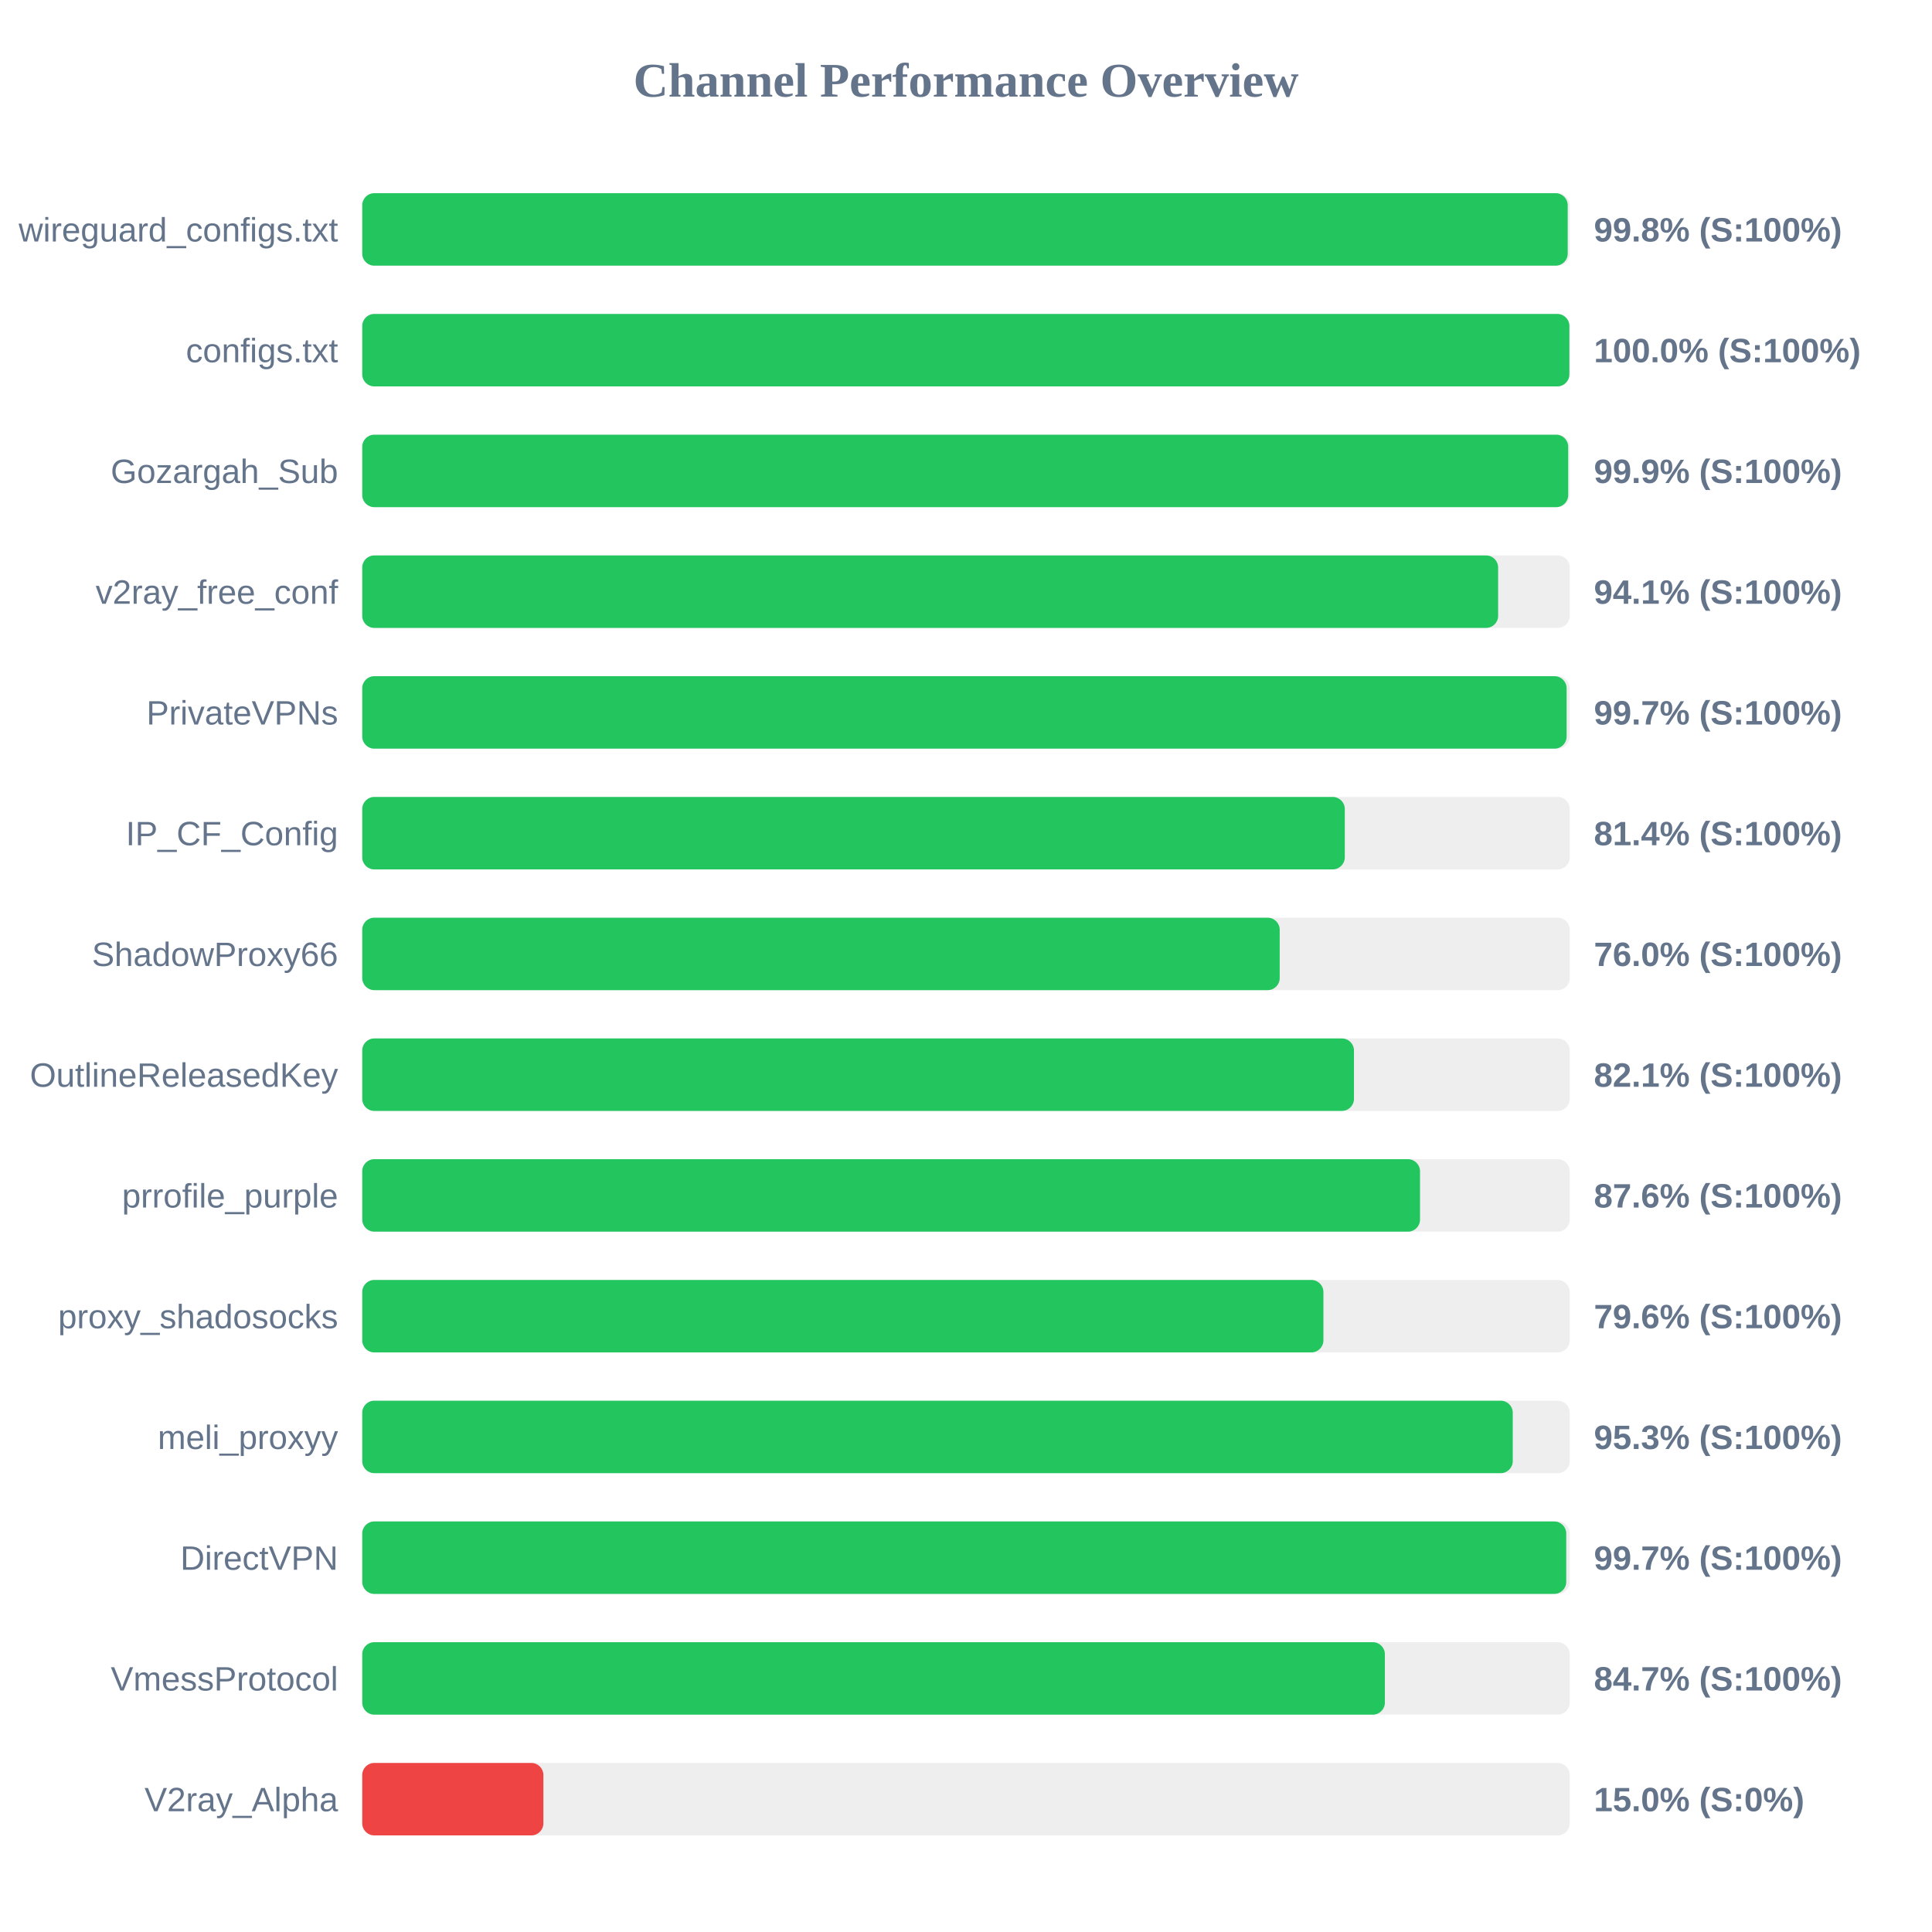
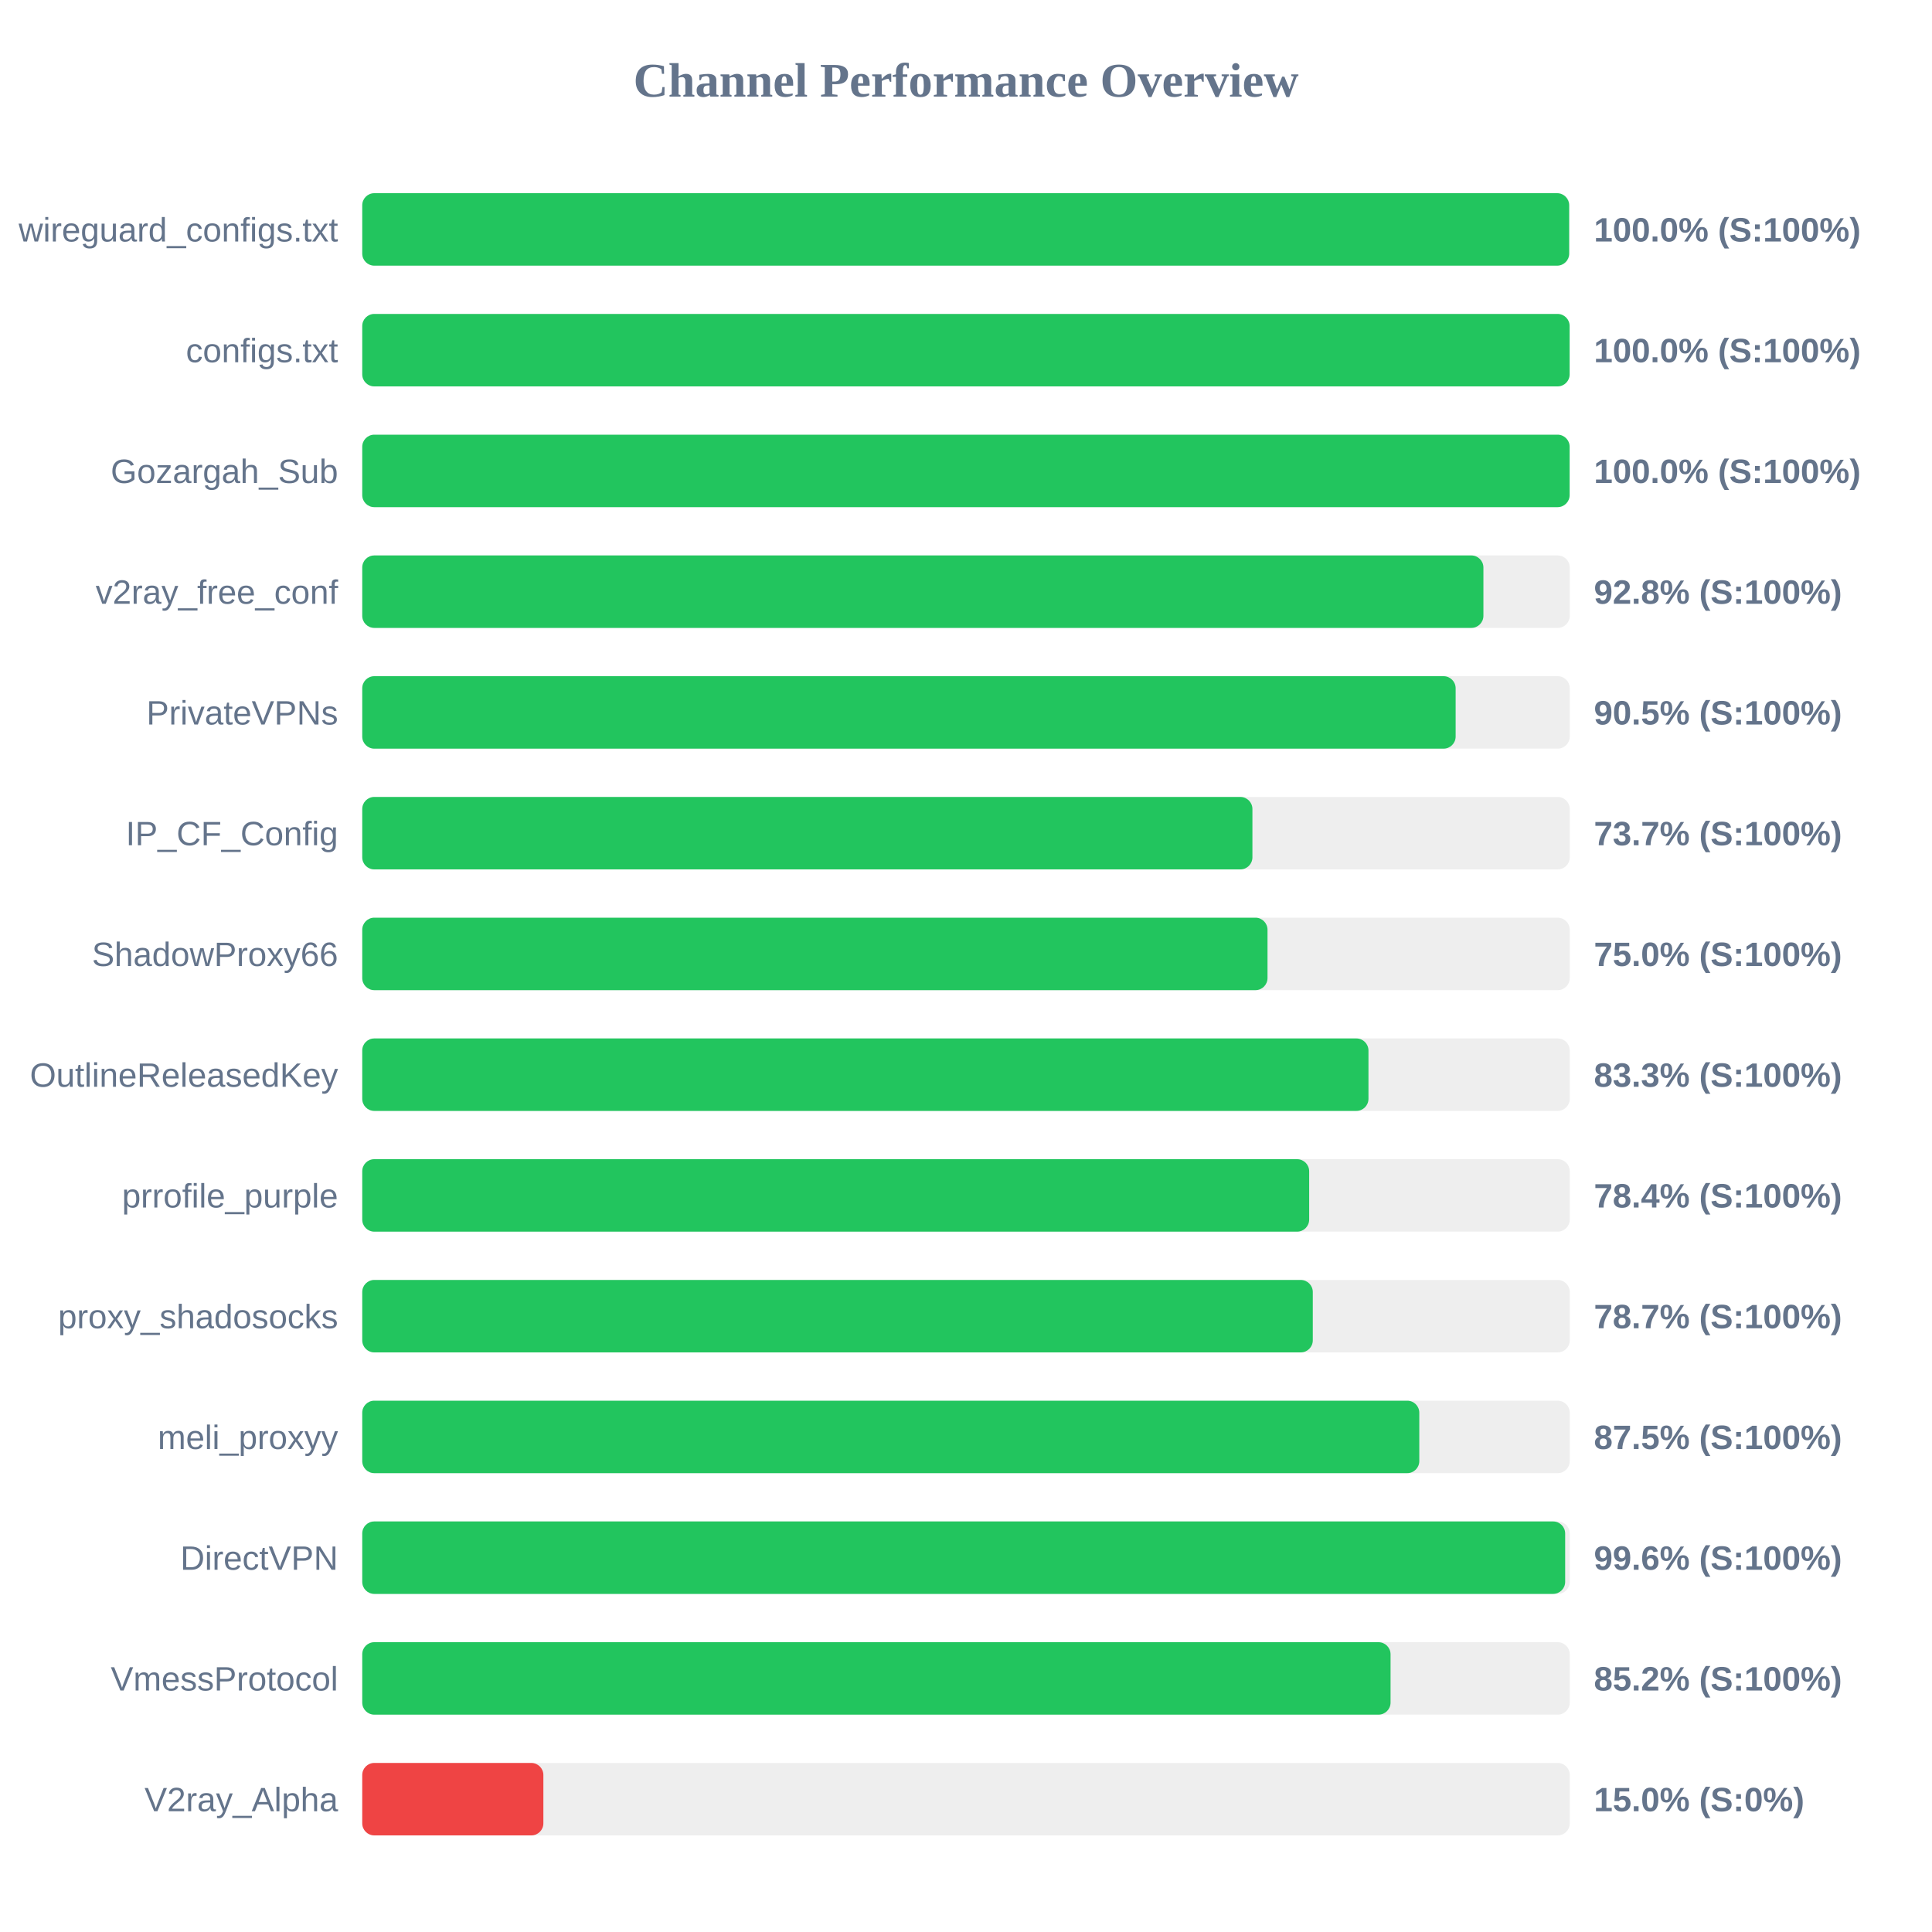
<svg xmlns="http://www.w3.org/2000/svg" width="800" height="800" version="1.1">
  <style>
        .row { font: 14px Arial; fill: #64748b; }
        .score { font: bold 14px Arial; fill: #64748b; }
    </style>
  <text x="400" y="40" text-anchor="middle" font-size="20px" font-weight="bold" fill="#64748b">Channel Performance Overview</text>
  <rect x="150" y="80" width="500" height="30" fill="#eee" rx="5" />
-   <rect x="150" y="80" width="499.15" height="30" fill="#22c55e" rx="5" />
+   <rect x="150" y="80" width="499.75" height="30" fill="#22c55e" rx="5" />
  <text x="140" y="100" text-anchor="end" class="row">wireguard_configs.txt</text>
-   <text x="660" y="100" text-anchor="start" class="score">99.8% (S:100%)</text>
+   <text x="660" y="100" text-anchor="start" class="score">100.0% (S:100%)</text>
  <rect x="150" y="130" width="500" height="30" fill="#eee" rx="5" />
-   <rect x="150" y="130" width="499.85" height="30" fill="#22c55e" rx="5" />
+   <rect x="150" y="130" width="499.95" height="30" fill="#22c55e" rx="5" />
  <text x="140" y="150" text-anchor="end" class="row">configs.txt</text>
  <text x="660" y="150" text-anchor="start" class="score">100.0% (S:100%)</text>
  <rect x="150" y="180" width="500" height="30" fill="#eee" rx="5" />
-   <rect x="150" y="180" width="499.35" height="30" fill="#22c55e" rx="5" />
+   <rect x="150" y="180" width="499.95" height="30" fill="#22c55e" rx="5" />
  <text x="140" y="200" text-anchor="end" class="row">Gozargah_Sub</text>
-   <text x="660" y="200" text-anchor="start" class="score">99.9% (S:100%)</text>
+   <text x="660" y="200" text-anchor="start" class="score">100.0% (S:100%)</text>
  <rect x="150" y="230" width="500" height="30" fill="#eee" rx="5" />
-   <rect x="150" y="230" width="470.35" height="30" fill="#22c55e" rx="5" />
+   <rect x="150" y="230" width="464.25" height="30" fill="#22c55e" rx="5" />
  <text x="140" y="250" text-anchor="end" class="row">v2ray_free_conf</text>
-   <text x="660" y="250" text-anchor="start" class="score">94.1% (S:100%)</text>
+   <text x="660" y="250" text-anchor="start" class="score">92.8% (S:100%)</text>
  <rect x="150" y="280" width="500" height="30" fill="#eee" rx="5" />
-   <rect x="150" y="280" width="498.7" height="30" fill="#22c55e" rx="5" />
+   <rect x="150" y="280" width="452.75" height="30" fill="#22c55e" rx="5" />
  <text x="140" y="300" text-anchor="end" class="row">PrivateVPNs</text>
-   <text x="660" y="300" text-anchor="start" class="score">99.7% (S:100%)</text>
+   <text x="660" y="300" text-anchor="start" class="score">90.5% (S:100%)</text>
  <rect x="150" y="330" width="500" height="30" fill="#eee" rx="5" />
-   <rect x="150" y="330" width="406.85" height="30" fill="#22c55e" rx="5" />
+   <rect x="150" y="330" width="368.6" height="30" fill="#22c55e" rx="5" />
  <text x="140" y="350" text-anchor="end" class="row">IP_CF_Config</text>
-   <text x="660" y="350" text-anchor="start" class="score">81.4% (S:100%)</text>
+   <text x="660" y="350" text-anchor="start" class="score">73.7% (S:100%)</text>
  <rect x="150" y="380" width="500" height="30" fill="#eee" rx="5" />
-   <rect x="150" y="380" width="379.9" height="30" fill="#22c55e" rx="5" />
+   <rect x="150" y="380" width="374.85" height="30" fill="#22c55e" rx="5" />
  <text x="140" y="400" text-anchor="end" class="row">ShadowProxy66</text>
-   <text x="660" y="400" text-anchor="start" class="score">76.0% (S:100%)</text>
+   <text x="660" y="400" text-anchor="start" class="score">75.0% (S:100%)</text>
  <rect x="150" y="430" width="500" height="30" fill="#eee" rx="5" />
-   <rect x="150" y="430" width="410.65" height="30" fill="#22c55e" rx="5" />
+   <rect x="150" y="430" width="416.65" height="30" fill="#22c55e" rx="5" />
  <text x="140" y="450" text-anchor="end" class="row">OutlineReleasedKey</text>
-   <text x="660" y="450" text-anchor="start" class="score">82.1% (S:100%)</text>
+   <text x="660" y="450" text-anchor="start" class="score">83.3% (S:100%)</text>
  <rect x="150" y="480" width="500" height="30" fill="#eee" rx="5" />
-   <rect x="150" y="480" width="438.0" height="30" fill="#22c55e" rx="5" />
+   <rect x="150" y="480" width="392.1" height="30" fill="#22c55e" rx="5" />
  <text x="140" y="500" text-anchor="end" class="row">prrofile_purple</text>
-   <text x="660" y="500" text-anchor="start" class="score">87.6% (S:100%)</text>
+   <text x="660" y="500" text-anchor="start" class="score">78.4% (S:100%)</text>
  <rect x="150" y="530" width="500" height="30" fill="#eee" rx="5" />
-   <rect x="150" y="530" width="398.0" height="30" fill="#22c55e" rx="5" />
+   <rect x="150" y="530" width="393.6" height="30" fill="#22c55e" rx="5" />
  <text x="140" y="550" text-anchor="end" class="row">proxy_shadosocks</text>
-   <text x="660" y="550" text-anchor="start" class="score">79.6% (S:100%)</text>
+   <text x="660" y="550" text-anchor="start" class="score">78.7% (S:100%)</text>
  <rect x="150" y="580" width="500" height="30" fill="#eee" rx="5" />
-   <rect x="150" y="580" width="476.4" height="30" fill="#22c55e" rx="5" />
+   <rect x="150" y="580" width="437.7" height="30" fill="#22c55e" rx="5" />
  <text x="140" y="600" text-anchor="end" class="row">meli_proxyy</text>
-   <text x="660" y="600" text-anchor="start" class="score">95.3% (S:100%)</text>
+   <text x="660" y="600" text-anchor="start" class="score">87.5% (S:100%)</text>
  <rect x="150" y="630" width="500" height="30" fill="#eee" rx="5" />
-   <rect x="150" y="630" width="498.55" height="30" fill="#22c55e" rx="5" />
+   <rect x="150" y="630" width="498.1" height="30" fill="#22c55e" rx="5" />
  <text x="140" y="650" text-anchor="end" class="row">DirectVPN</text>
-   <text x="660" y="650" text-anchor="start" class="score">99.7% (S:100%)</text>
+   <text x="660" y="650" text-anchor="start" class="score">99.6% (S:100%)</text>
  <rect x="150" y="680" width="500" height="30" fill="#eee" rx="5" />
-   <rect x="150" y="680" width="423.45" height="30" fill="#22c55e" rx="5" />
+   <rect x="150" y="680" width="425.8" height="30" fill="#22c55e" rx="5" />
  <text x="140" y="700" text-anchor="end" class="row">VmessProtocol</text>
-   <text x="660" y="700" text-anchor="start" class="score">84.7% (S:100%)</text>
+   <text x="660" y="700" text-anchor="start" class="score">85.2% (S:100%)</text>
  <rect x="150" y="730" width="500" height="30" fill="#eee" rx="5" />
  <rect x="150" y="730" width="75.0" height="30" fill="#ef4444" rx="5" />
  <text x="140" y="750" text-anchor="end" class="row">V2ray_Alpha</text>
  <text x="660" y="750" text-anchor="start" class="score">15.0% (S:0%)</text>
</svg>
